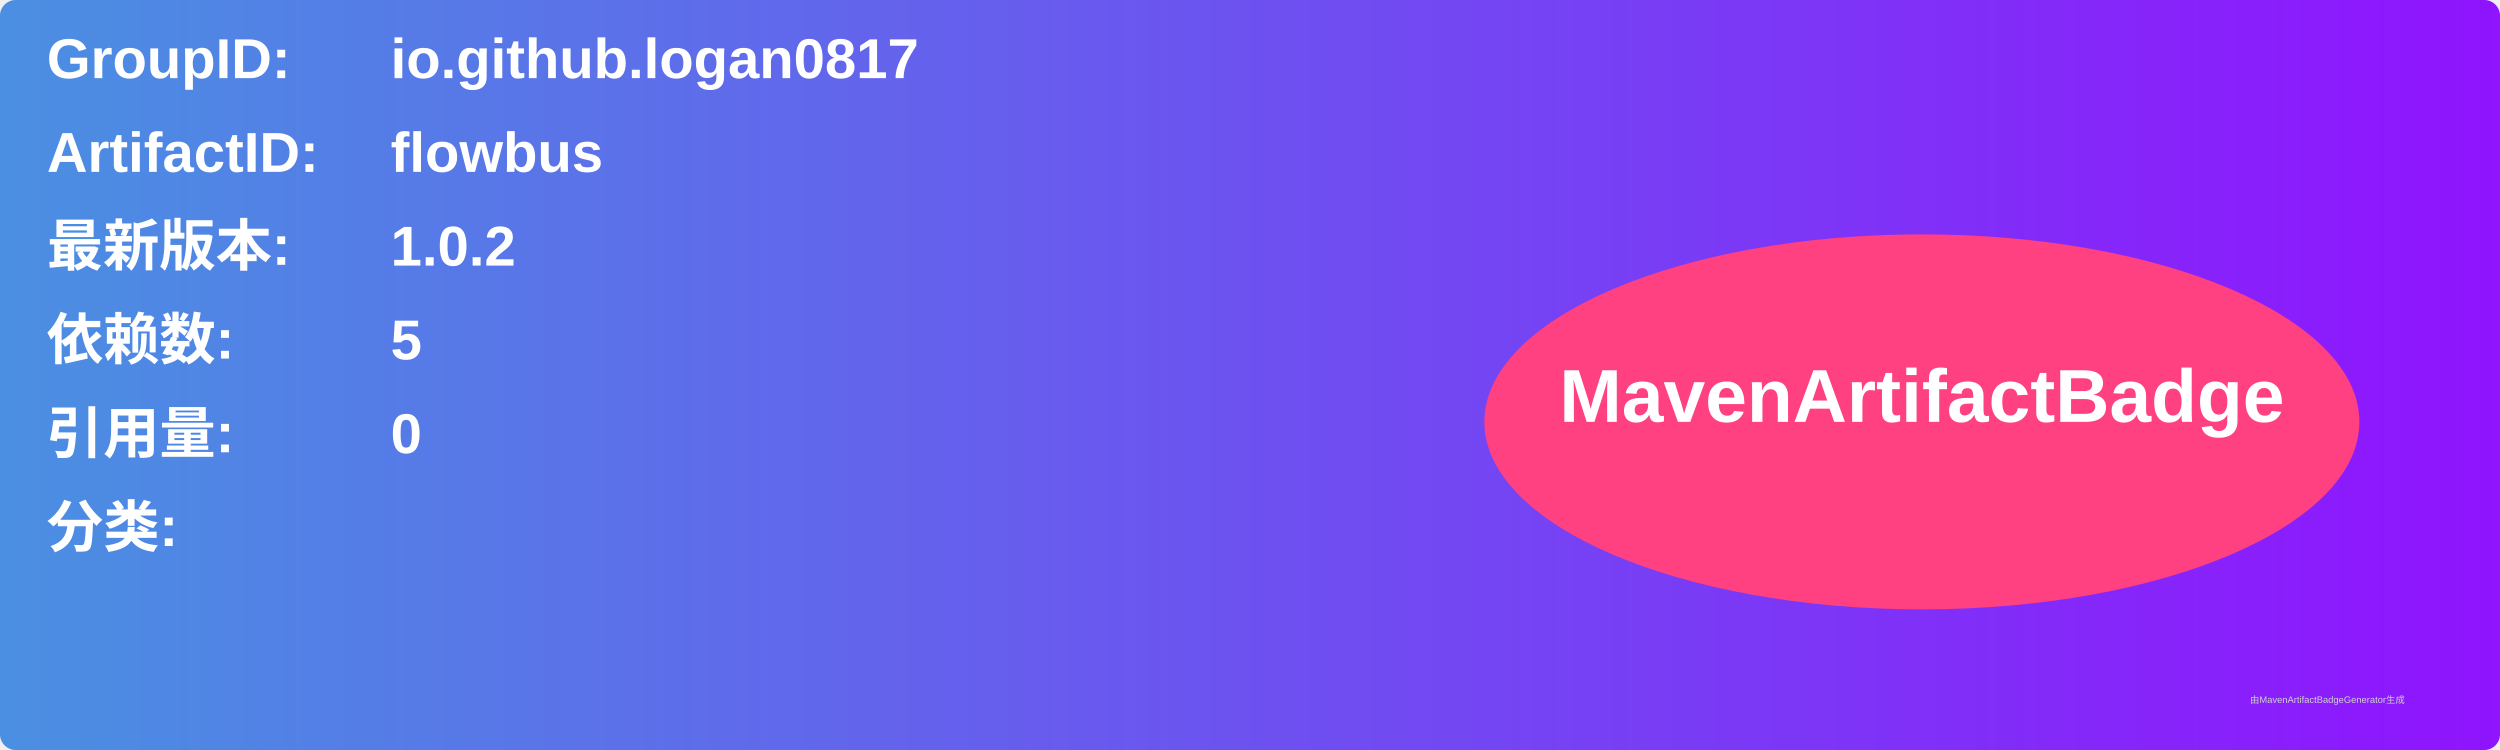
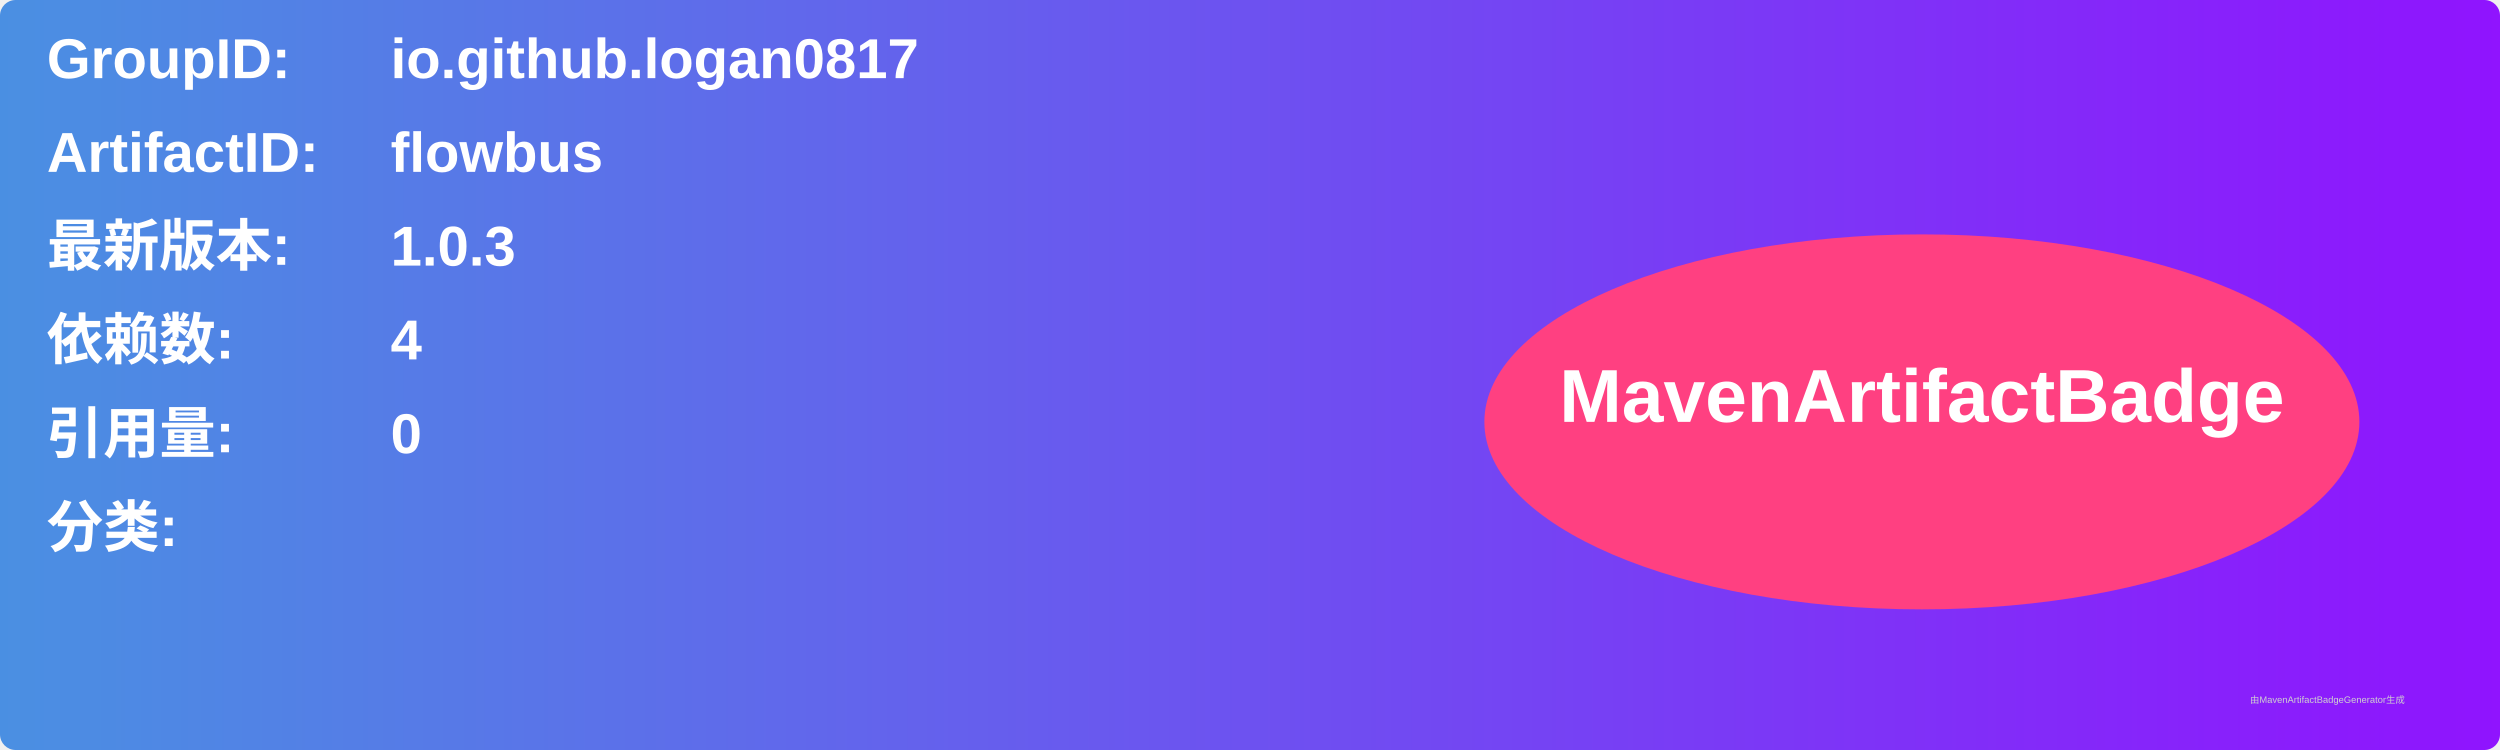
<svg xmlns="http://www.w3.org/2000/svg" width="800" height="240" viewBox="0 0 800 240">
  <linearGradient id="grad" x1="0%" y1="0%" x2="100%" y2="0%">
    <stop offset="0%" stop-color="#4a90e2" />
    <stop offset="100%" stop-color="#9013fe" />
  </linearGradient>
  <rect width="100%" height="100%" rx="5" ry="5" fill="url(#grad)" />
  <g transform="translate(15, 15)">
    <text x="0" y="10" font-family="Arial" font-size="18" fill="white" font-weight="bold" width="260">GroupID:</text>
    <text x="110" y="10" font-family="Arial" font-size="18" fill="white" font-weight="bold" width="460">io.github.logan0817</text>
    <text x="0" y="40" font-family="Arial" font-size="18" fill="white" font-weight="bold" width="260">ArtifactID:</text>
    <text x="110" y="40" font-family="Arial" font-size="18" fill="white" font-weight="bold" width="460">flowbus</text>
    <text x="0" y="70" font-family="Arial" font-size="18" fill="white" font-weight="bold">最新版本:</text>
    <text x="110" y="70" font-family="Arial" font-size="18" fill="white" font-weight="bold">
-       <tspan font-weight="bold">1.0.2</tspan>
+       <tspan font-weight="bold">1.0.3</tspan>
    </text>
    <text x="0" y="100" font-family="Arial" font-size="18" fill="white" font-weight="bold">依赖数: </text>
    <text x="110" y="100" font-family="Arial" font-size="18" fill="white">
-       <tspan font-weight="bold">5</tspan>
+       <tspan font-weight="bold">4</tspan>
    </text>
    <text x="0" y="130" font-family="Arial" font-size="18" fill="white" font-weight="bold">引用量: </text>
    <text x="110" y="130" font-family="Arial" font-size="18" fill="white">
      <tspan font-weight="bold">0</tspan>
    </text>
    <text x="0" y="160" font-family="Arial" font-size="18" fill="white" font-weight="bold">分类:</text>
    <text x="10" y="190" font-family="Arial" font-size="10" fill="white">
      <tspan font-weight="bold" />
    </text>
    <ellipse cx="600" cy="120" rx="140" ry="60" fill="#ff4081" />
    <text x="600" y="120" text-anchor="middle" font-family="Arial" font-size="24" fill="white" font-weight="bold">MavenArtifactBadge</text>
  </g>
  <text x="720" y="225" font-family="Arial" font-size="3" fill="#d0d0d0">由MavenArtifactBadgeGenerator生成</text>
</svg>
